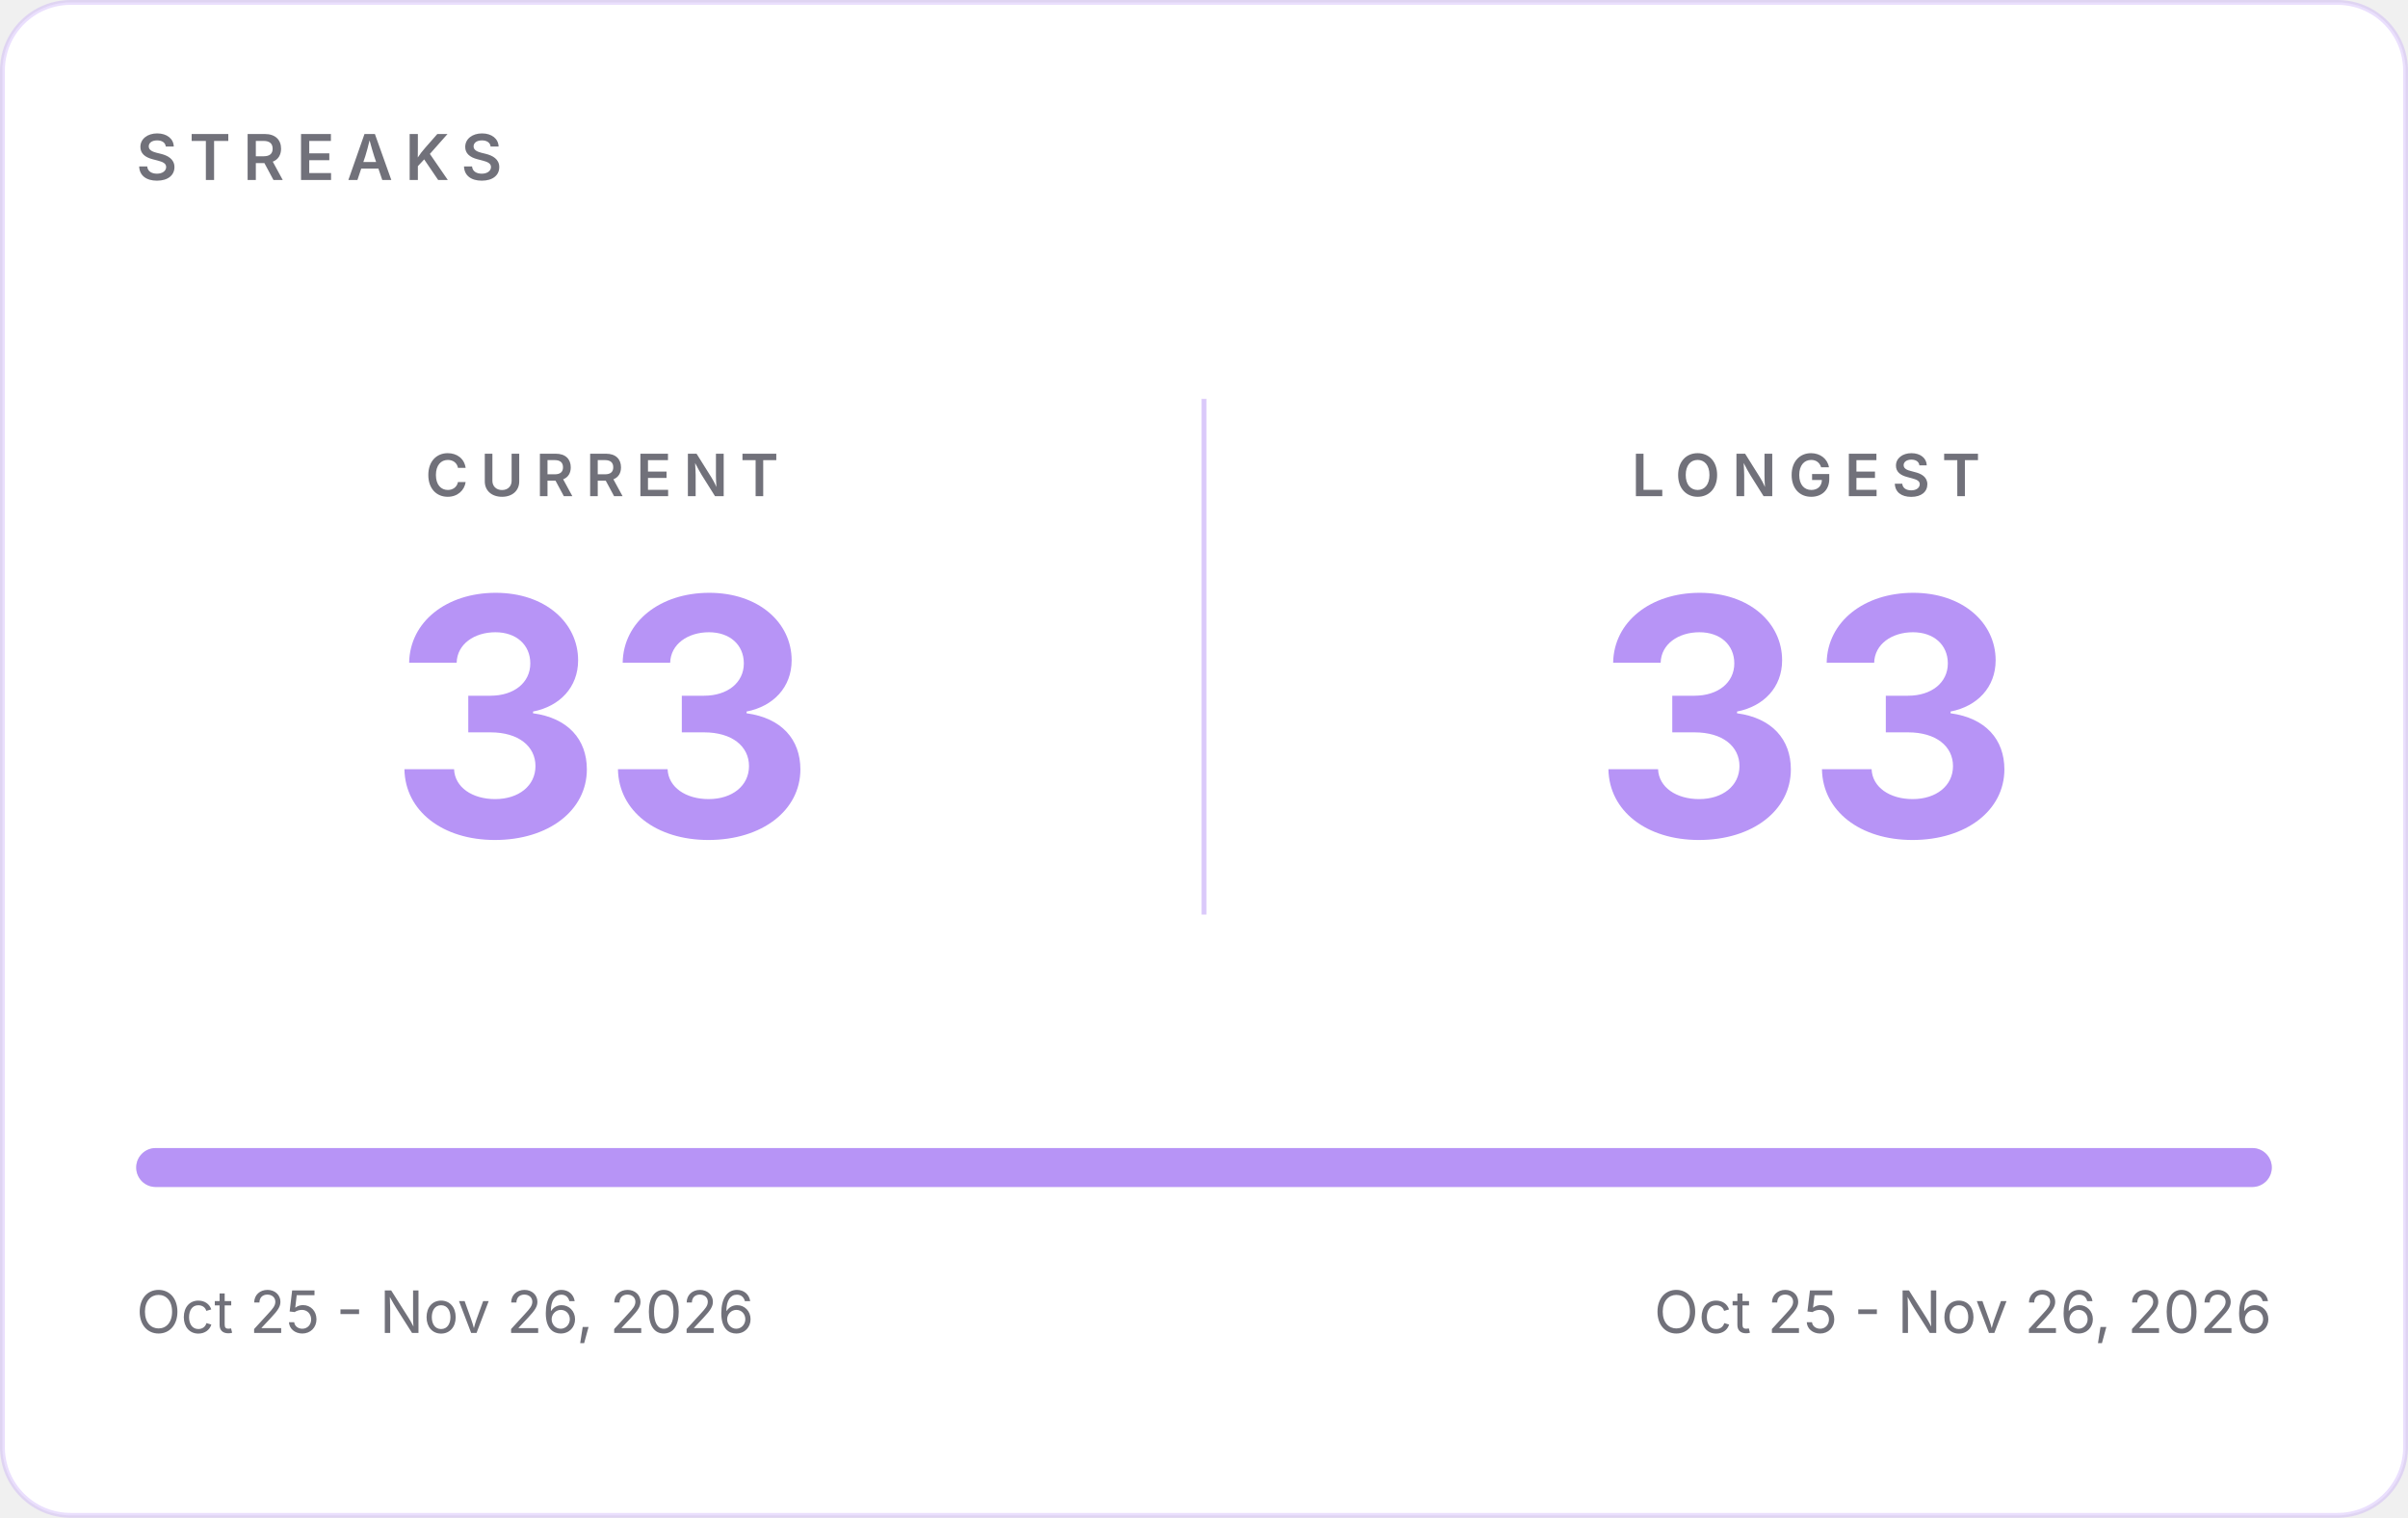
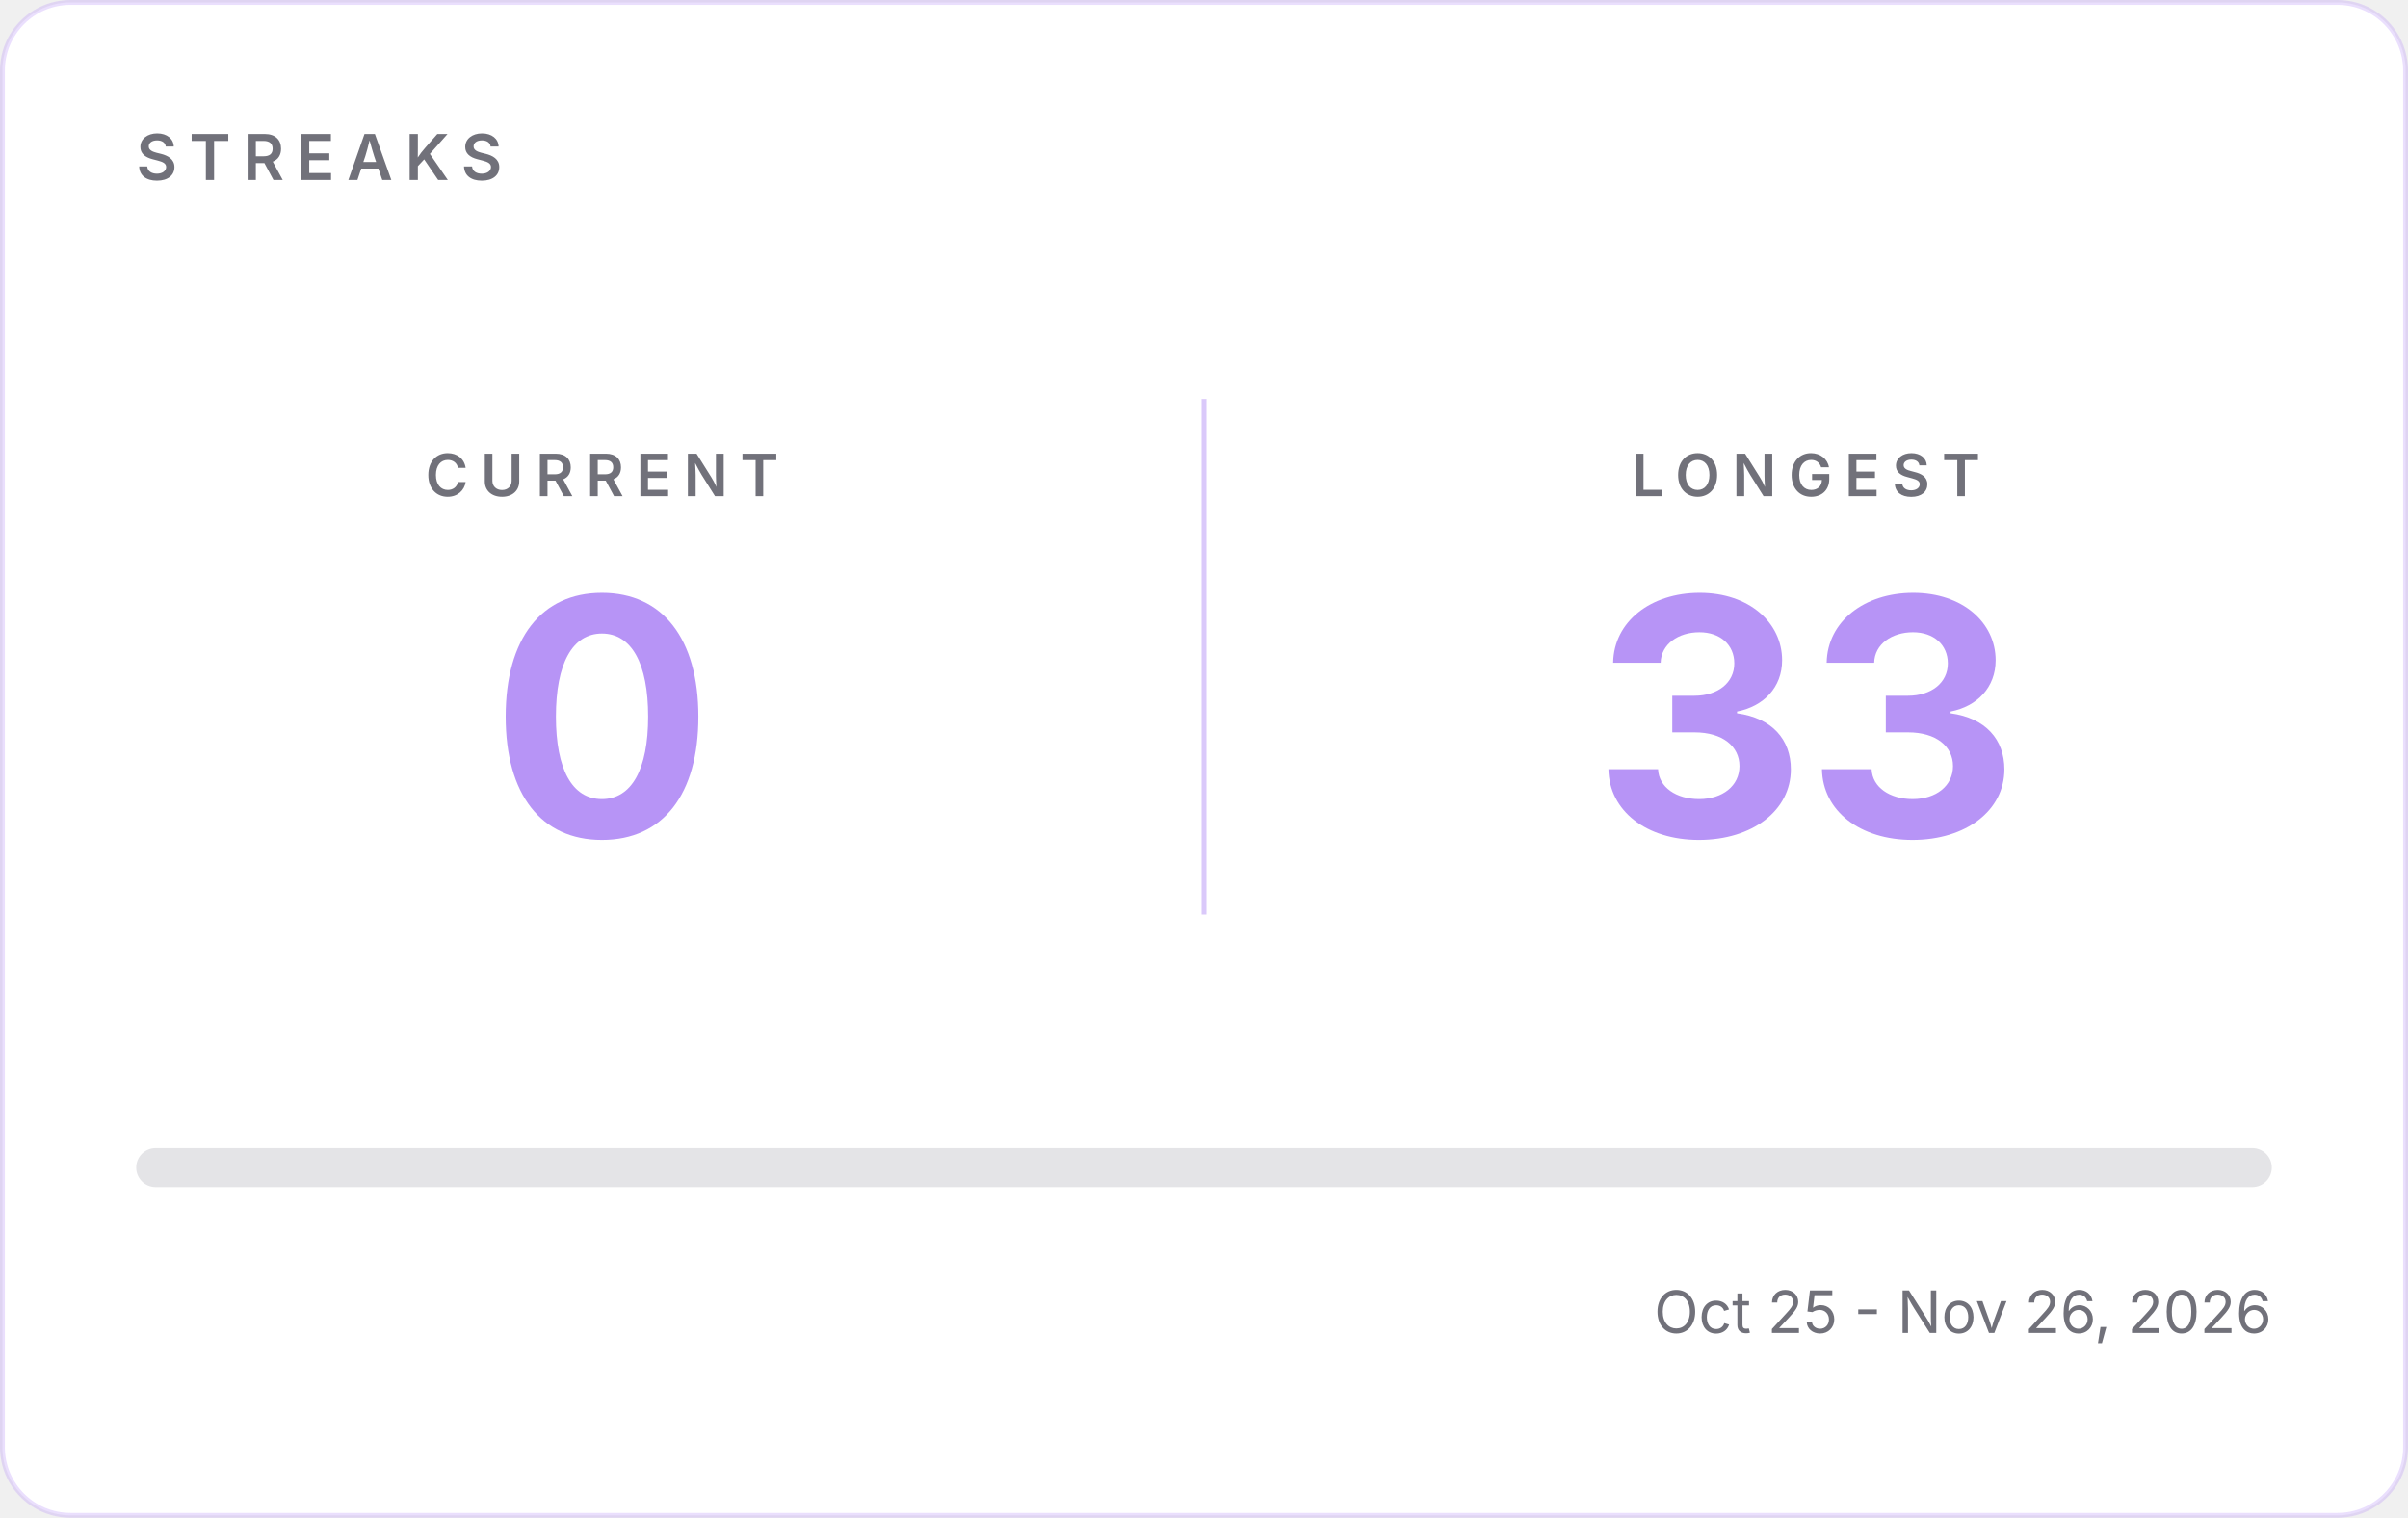
- <svg xmlns="http://www.w3.org/2000/svg" width="495" height="312" viewBox="0 0 495 312" role="img" aria-label="GitHub streaks: current 33, longest 33">
+ <svg xmlns="http://www.w3.org/2000/svg" width="495" height="312" viewBox="0 0 495 312" role="img" aria-label="GitHub streaks: current 0, longest 33">
  <rect x="0.5" y="0.5" width="494" height="311" rx="14" fill="#FFFFFF" stroke="#B794F6" stroke-opacity="0.30" />
  <g font-family="Inter, -apple-system, 'Segoe UI', Helvetica, Arial, sans-serif">
    <text x="28" y="37" font-size="13" font-weight="600" letter-spacing="2.5" fill="#71717A">STREAKS</text>
    <line x1="247.5" y1="82" x2="247.5" y2="188" stroke="#B794F6" stroke-opacity="0.5" />
    <text x="123.75" y="102" text-anchor="middle" font-size="12" font-weight="600" letter-spacing="2.5" fill="#71717A">CURRENT</text>
-     <text x="123.75" y="172" text-anchor="middle" font-size="68" font-weight="700" fill="#B794F6">33</text>
+     <text x="123.75" y="172" text-anchor="middle" font-size="68" font-weight="700" fill="#B794F6">0</text>
    <text x="371.25" y="102" text-anchor="middle" font-size="12" font-weight="600" letter-spacing="2.5" fill="#71717A">LONGEST</text>
    <text x="371.25" y="172" text-anchor="middle" font-size="68" font-weight="700" fill="#B794F6">33</text>
    <rect x="28" y="236" width="439" height="8" rx="4" fill="#E4E4E7" />
-     <rect x="28" y="236" width="439.0" height="8" rx="4" fill="#B794F6" />
-     <text x="28" y="274" font-size="12" fill="#71717A">Oct 25 - Nov 26, 2026</text>
+     <rect x="28" y="236" width="0.0" height="8" rx="4" fill="#B794F6" />
+     <text x="28" y="274" font-size="12" fill="#71717A" />
    <text x="467" y="274" text-anchor="end" font-size="12" fill="#71717A">Oct 25 - Nov 26, 2026</text>
  </g>
</svg>
